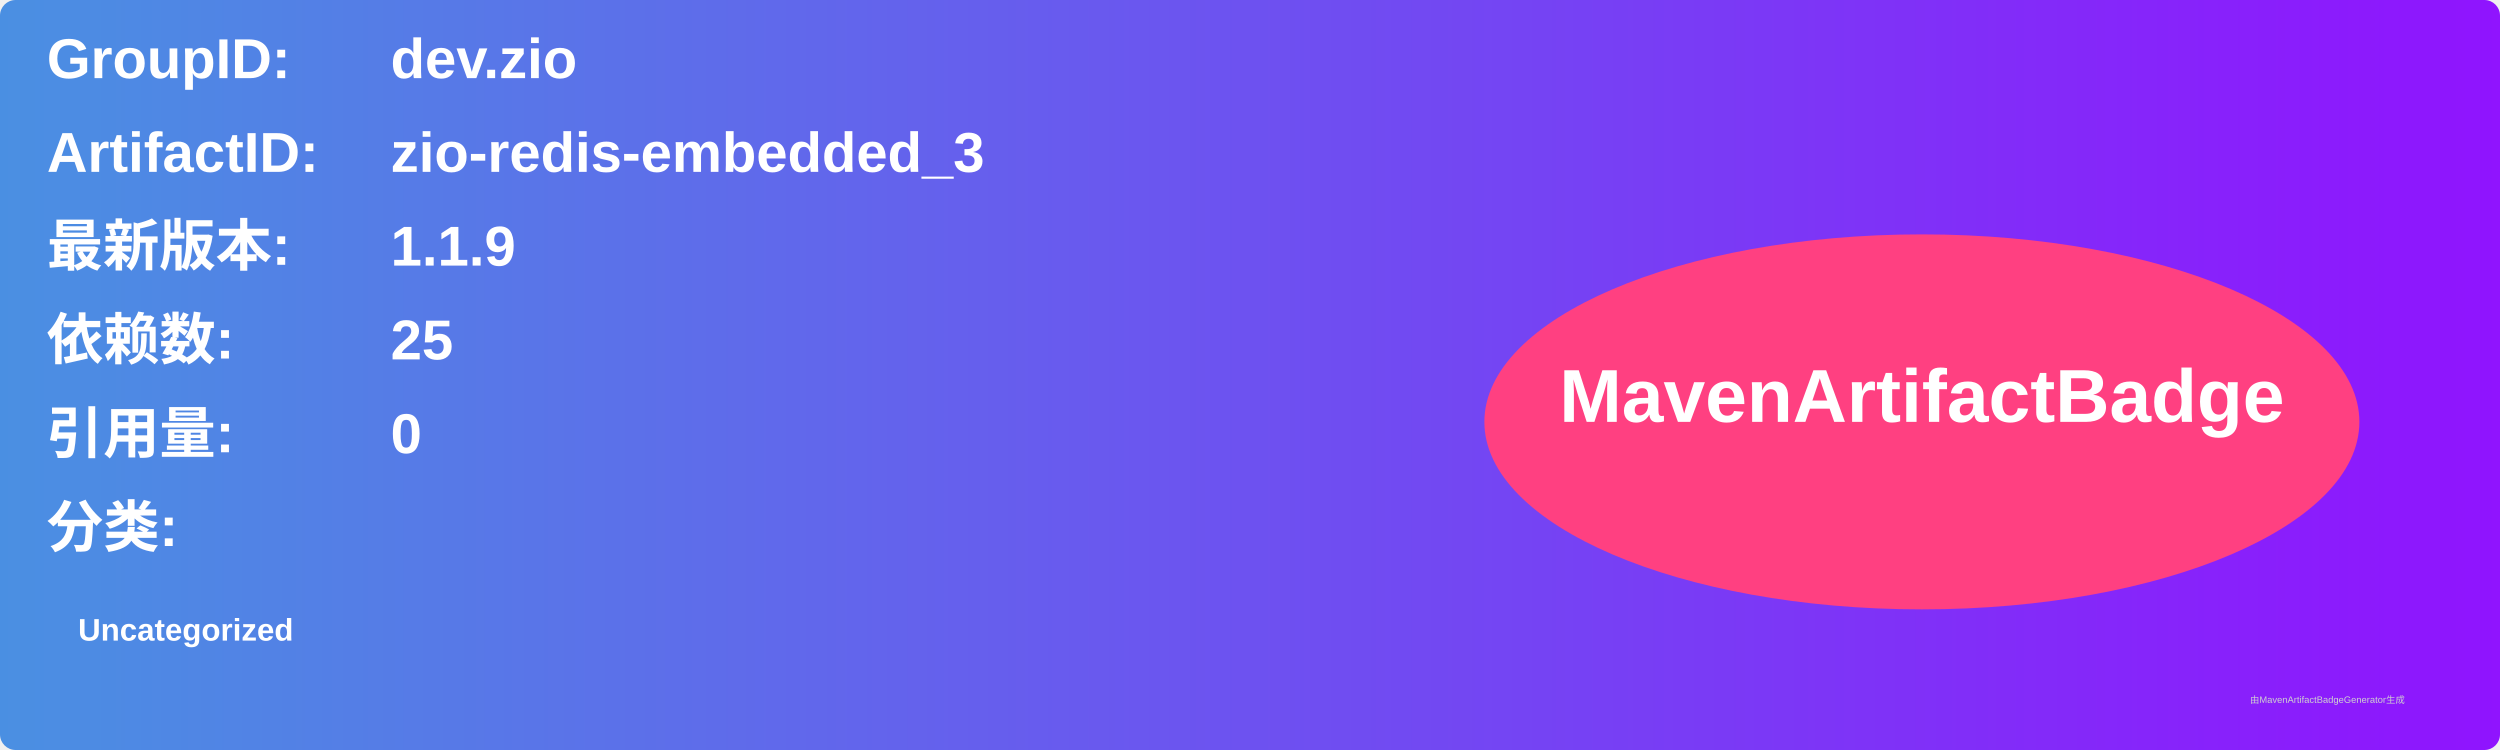
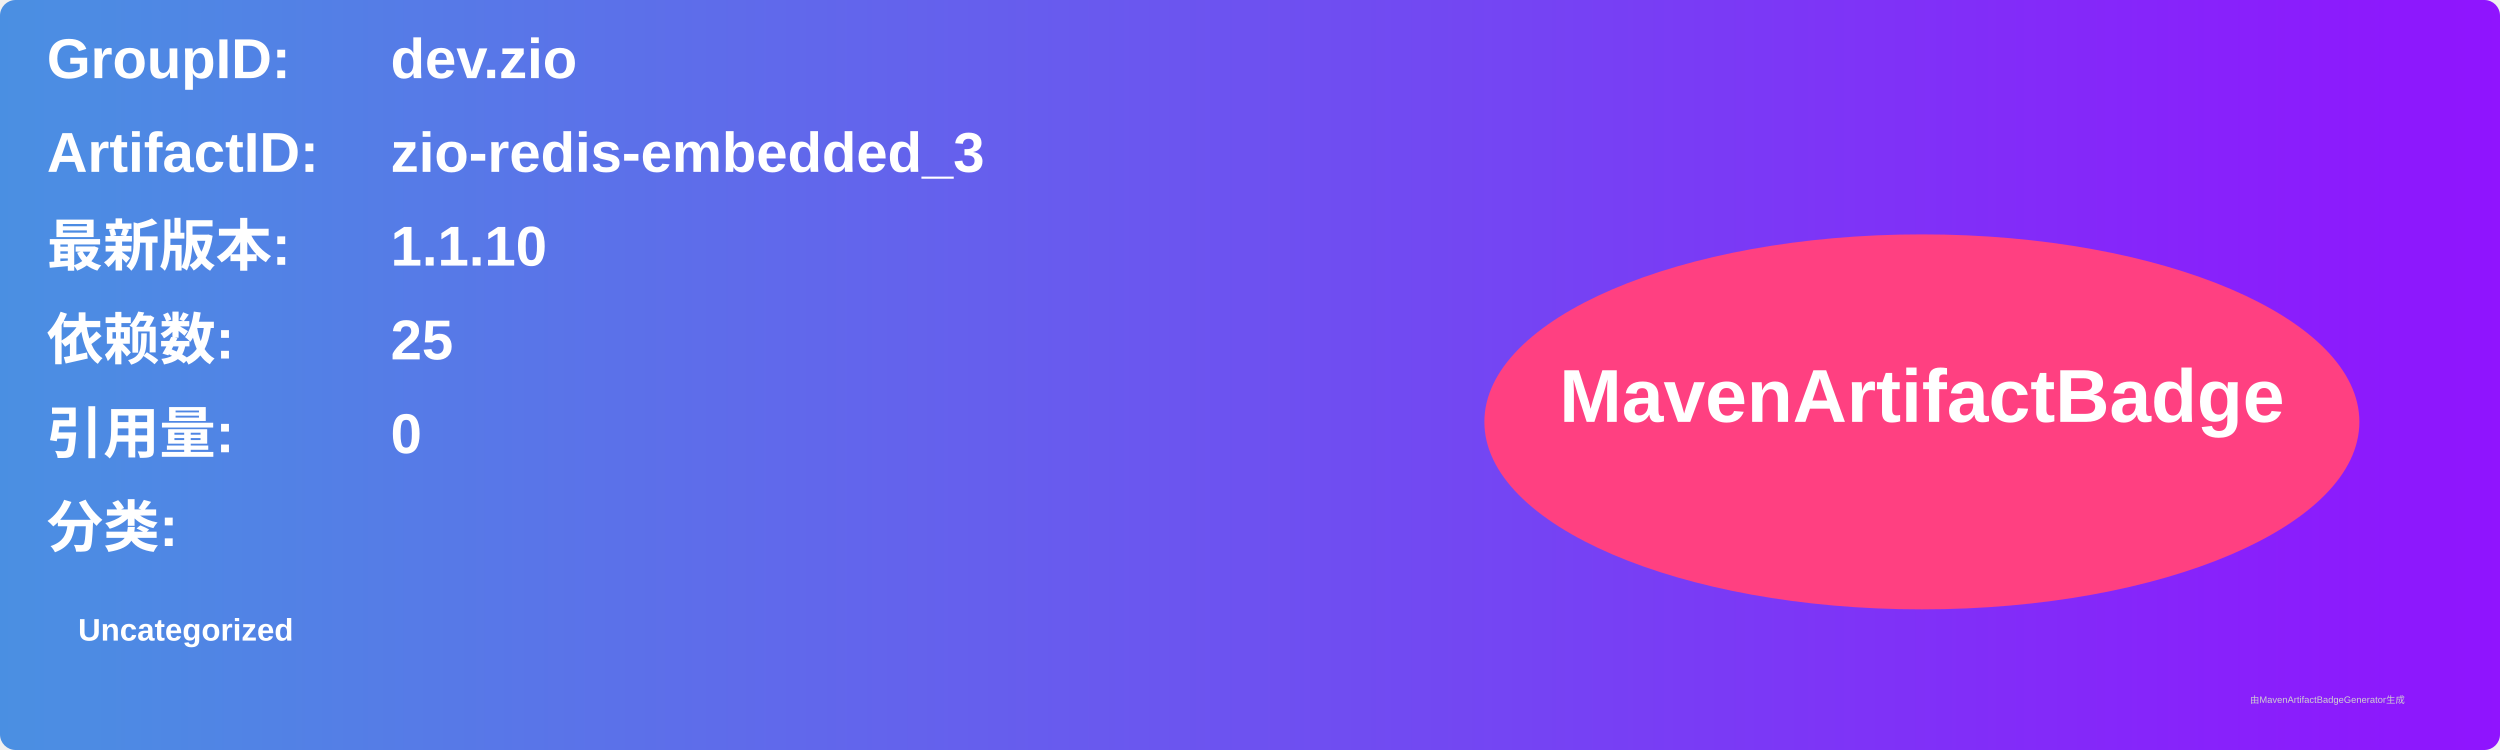
<svg xmlns="http://www.w3.org/2000/svg" width="800" height="240" viewBox="0 0 800 240">
  <linearGradient id="grad" x1="0%" y1="0%" x2="100%" y2="0%">
    <stop offset="0%" stop-color="#4a90e2" />
    <stop offset="100%" stop-color="#9013fe" />
  </linearGradient>
  <rect width="100%" height="100%" rx="5" ry="5" fill="url(#grad)" />
  <g transform="translate(15, 15)">
    <text x="0" y="10" font-family="Arial" font-size="18" fill="white" font-weight="bold" width="260">GroupID:</text>
    <text x="110" y="10" font-family="Arial" font-size="18" fill="white" font-weight="bold" width="460">dev.zio</text>
    <text x="0" y="40" font-family="Arial" font-size="18" fill="white" font-weight="bold" width="260">ArtifactID:</text>
    <text x="110" y="40" font-family="Arial" font-size="18" fill="white" font-weight="bold" width="460">zio-redis-embedded_3</text>
    <text x="0" y="70" font-family="Arial" font-size="18" fill="white" font-weight="bold">最新版本:</text>
    <text x="110" y="70" font-family="Arial" font-size="18" fill="white" font-weight="bold">
-       <tspan font-weight="bold">1.1.9</tspan>
+       <tspan font-weight="bold">1.1.10</tspan>
    </text>
    <text x="0" y="100" font-family="Arial" font-size="18" fill="white" font-weight="bold">依赖数: </text>
    <text x="110" y="100" font-family="Arial" font-size="18" fill="white">
      <tspan font-weight="bold">25</tspan>
    </text>
    <text x="0" y="130" font-family="Arial" font-size="18" fill="white" font-weight="bold">引用量: </text>
    <text x="110" y="130" font-family="Arial" font-size="18" fill="white">
      <tspan font-weight="bold">0</tspan>
    </text>
    <text x="0" y="160" font-family="Arial" font-size="18" fill="white" font-weight="bold">分类:</text>
    <text x="10" y="190" font-family="Arial" font-size="10" fill="white">
      <tspan font-weight="bold">Uncategorized</tspan>
    </text>
    <ellipse cx="600" cy="120" rx="140" ry="60" fill="#ff4081" />
    <text x="600" y="120" text-anchor="middle" font-family="Arial" font-size="24" fill="white" font-weight="bold">MavenArtifactBadge</text>
  </g>
  <text x="720" y="225" font-family="Arial" font-size="3" fill="#d0d0d0">由MavenArtifactBadgeGenerator生成</text>
</svg>
